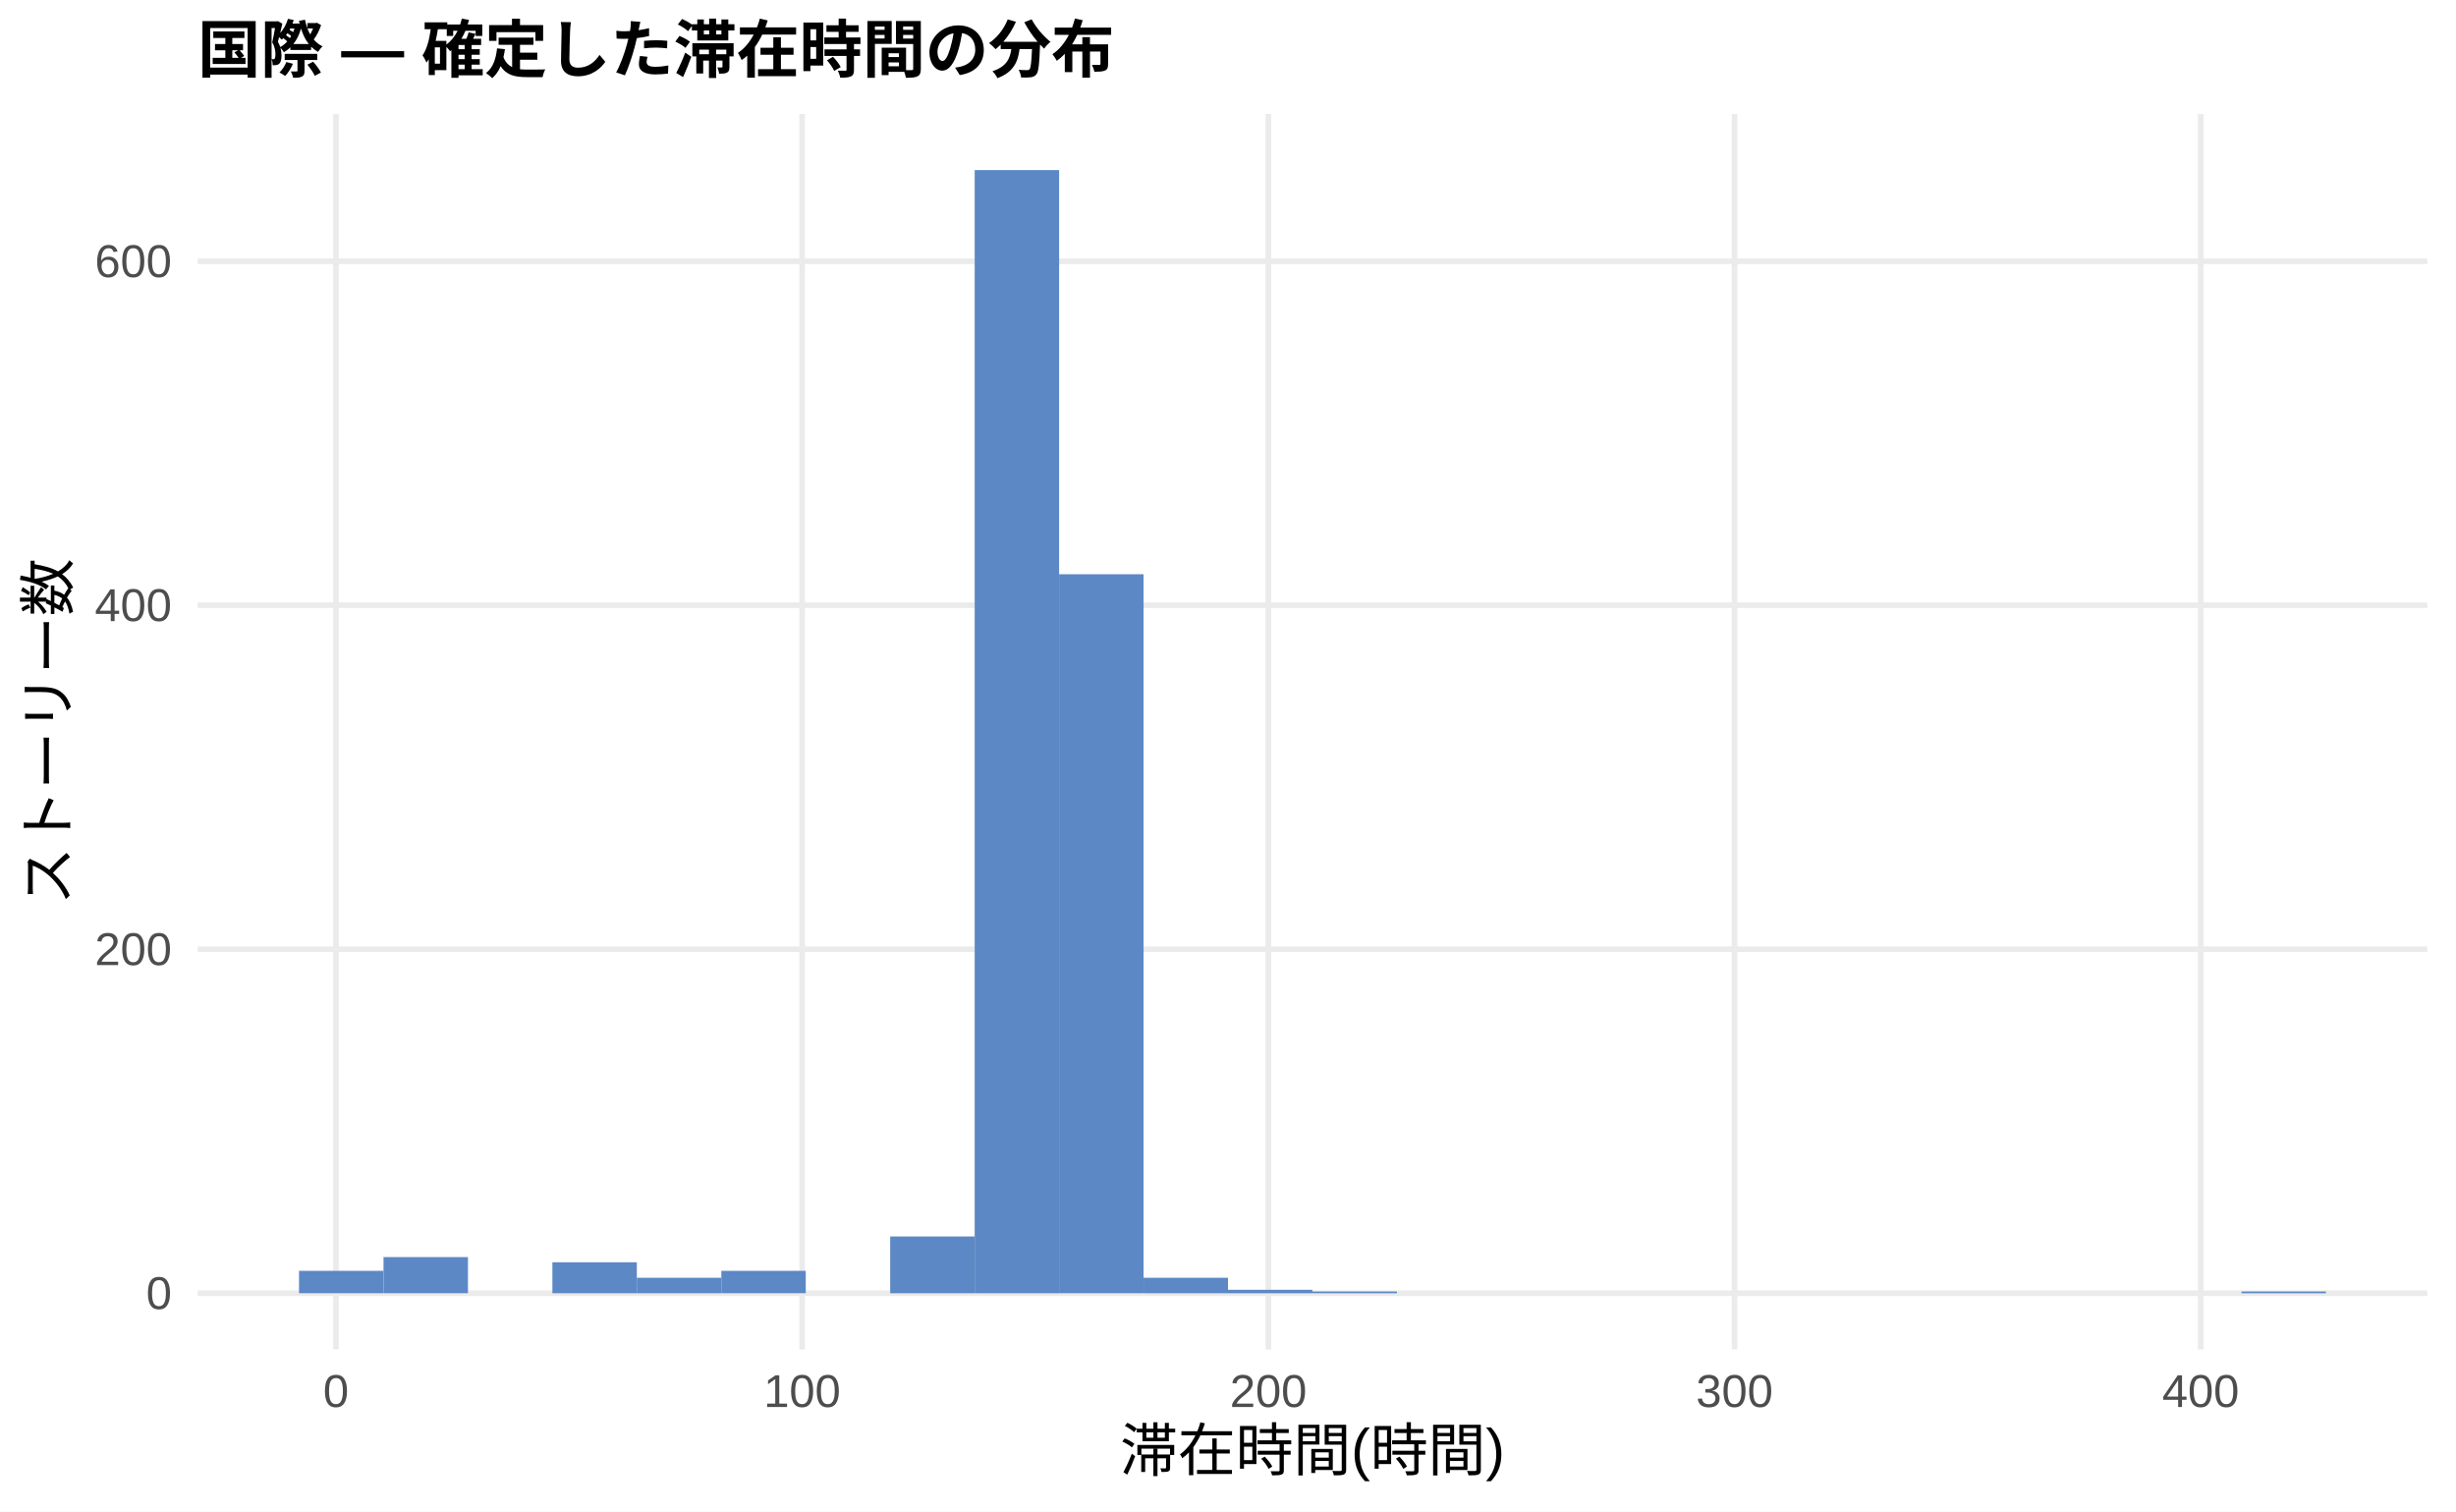
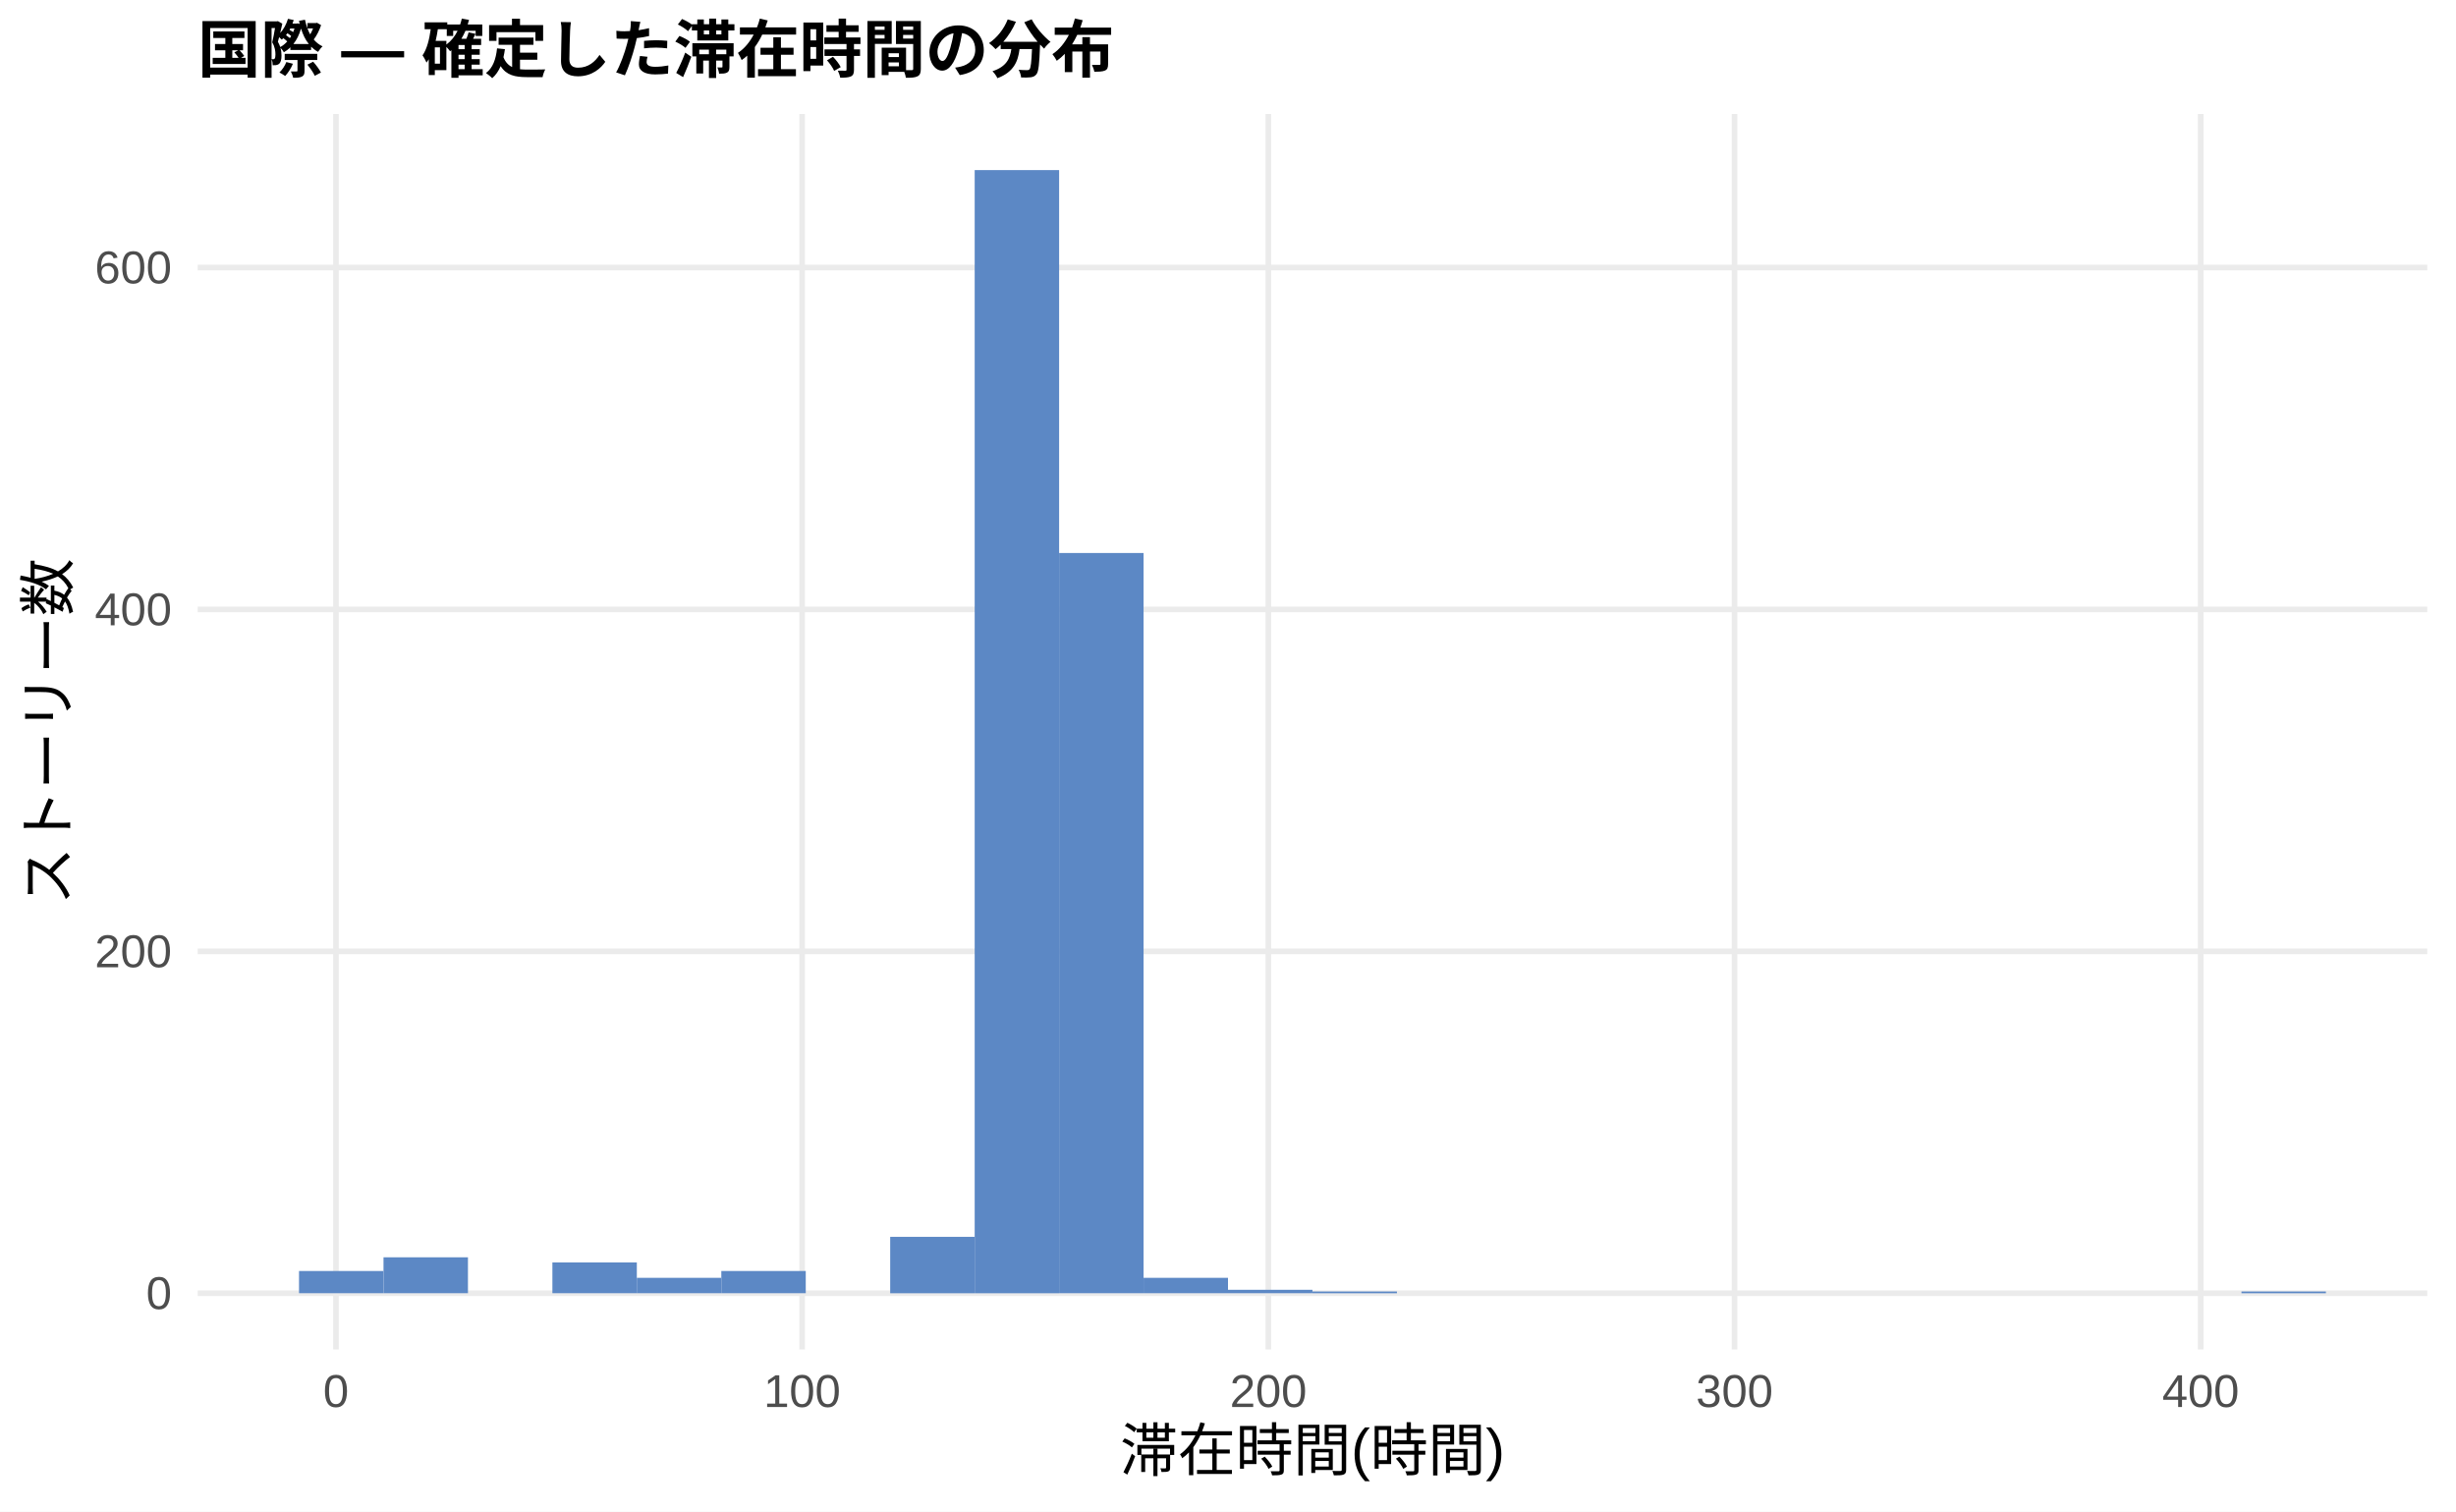
<svg xmlns="http://www.w3.org/2000/svg" width="468.00pt" height="288.00pt" viewBox="0 0 468.00 288.00">
  <g class="svglite">
    <defs>
      <style type="text/css">
    .svglite line, .svglite polyline, .svglite polygon, .svglite path, .svglite rect, .svglite circle {
      fill: none;
      stroke: #000000;
      stroke-linecap: round;
      stroke-linejoin: round;
      stroke-miterlimit: 10.00;
    }
    .svglite text {
      white-space: pre;
    }
    .svglite g.glyphgroup path {
      fill: inherit;
      stroke: none;
    }
  </style>
    </defs>
    <rect width="100%" height="100%" style="stroke: none; fill: #FFFFFF;" />
    <defs>
      <clipPath id="cpMC4wMHw0NjguMDB8MC4wMHwyODguMDA=">
        <rect x="0.00" y="0.00" width="468.00" height="288.00" />
      </clipPath>
    </defs>
    <g clip-path="url(#cpMC4wMHw0NjguMDB8MC4wMHwyODguMDA=)">
      <rect x="0.00" y="0.00" width="468.00" height="288.00" style="stroke-width: 1.07; stroke: none; fill: #FFFFFF;" />
    </g>
    <defs>
      <clipPath id="cpMzcuNjd8NDYyLjUyfDIxLjcxfDI1Ny4xMg==">
        <rect x="37.67" y="21.71" width="424.85" height="235.41" />
      </clipPath>
    </defs>
    <g clip-path="url(#cpMzcuNjd8NDYyLjUyfDIxLjcxfDI1Ny4xMg==)">
      <polyline points="37.67,246.42 462.52,246.42 " style="stroke-width: 1.07; stroke: #EBEBEB; stroke-linecap: butt;" />
-       <polyline points="37.67,180.87 462.52,180.87 " style="stroke-width: 1.07; stroke: #EBEBEB; stroke-linecap: butt;" />
-       <polyline points="37.67,115.32 462.52,115.32 " style="stroke-width: 1.07; stroke: #EBEBEB; stroke-linecap: butt;" />
-       <polyline points="37.67,49.78 462.52,49.78 " style="stroke-width: 1.07; stroke: #EBEBEB; stroke-linecap: butt;" />
+       <polyline points="37.67,181.27 462.52,181.27 " style="stroke-width: 1.07; stroke: #EBEBEB; stroke-linecap: butt;" />
+       <polyline points="37.67,116.12 462.52,116.12 " style="stroke-width: 1.07; stroke: #EBEBEB; stroke-linecap: butt;" />
+       <polyline points="37.67,50.98 462.52,50.98 " style="stroke-width: 1.07; stroke: #EBEBEB; stroke-linecap: butt;" />
      <polyline points="64.02,257.12 64.02,21.71 " style="stroke-width: 1.07; stroke: #EBEBEB; stroke-linecap: butt;" />
      <polyline points="152.85,257.12 152.85,21.71 " style="stroke-width: 1.07; stroke: #EBEBEB; stroke-linecap: butt;" />
      <polyline points="241.69,257.12 241.69,21.71 " style="stroke-width: 1.07; stroke: #EBEBEB; stroke-linecap: butt;" />
      <polyline points="330.52,257.12 330.52,21.71 " style="stroke-width: 1.07; stroke: #EBEBEB; stroke-linecap: butt;" />
      <polyline points="419.35,257.12 419.35,21.71 " style="stroke-width: 1.07; stroke: #EBEBEB; stroke-linecap: butt;" />
-       <rect x="56.98" y="242.15" width="16.09" height="4.26" style="stroke-width: 1.07; stroke: none; stroke-linecap: butt; stroke-linejoin: miter; fill: #5C88C5;" />
-       <rect x="73.08" y="239.53" width="16.09" height="6.88" style="stroke-width: 1.07; stroke: none; stroke-linecap: butt; stroke-linejoin: miter; fill: #5C88C5;" />
+       <rect x="56.98" y="242.18" width="16.09" height="4.23" style="stroke-width: 1.07; stroke: none; stroke-linecap: butt; stroke-linejoin: miter; fill: #5C88C5;" />
+       <rect x="73.08" y="239.57" width="16.09" height="6.84" style="stroke-width: 1.07; stroke: none; stroke-linecap: butt; stroke-linejoin: miter; fill: #5C88C5;" />
      <rect x="89.17" y="246.42" width="16.09" height="0.00" style="stroke-width: 1.07; stroke: none; stroke-linecap: butt; stroke-linejoin: miter; fill: #5C88C5;" />
-       <rect x="105.26" y="240.52" width="16.09" height="5.90" style="stroke-width: 1.07; stroke: none; stroke-linecap: butt; stroke-linejoin: miter; fill: #5C88C5;" />
-       <rect x="121.35" y="243.47" width="16.09" height="2.95" style="stroke-width: 1.07; stroke: none; stroke-linecap: butt; stroke-linejoin: miter; fill: #5C88C5;" />
-       <rect x="137.45" y="242.15" width="16.09" height="4.26" style="stroke-width: 1.07; stroke: none; stroke-linecap: butt; stroke-linejoin: miter; fill: #5C88C5;" />
+       <rect x="105.26" y="240.55" width="16.09" height="5.86" style="stroke-width: 1.07; stroke: none; stroke-linecap: butt; stroke-linejoin: miter; fill: #5C88C5;" />
+       <rect x="121.35" y="243.48" width="16.09" height="2.93" style="stroke-width: 1.07; stroke: none; stroke-linecap: butt; stroke-linejoin: miter; fill: #5C88C5;" />
+       <rect x="137.45" y="242.18" width="16.09" height="4.23" style="stroke-width: 1.07; stroke: none; stroke-linecap: butt; stroke-linejoin: miter; fill: #5C88C5;" />
      <rect x="153.54" y="246.42" width="16.09" height="0.00" style="stroke-width: 1.07; stroke: none; stroke-linecap: butt; stroke-linejoin: miter; fill: #5C88C5;" />
-       <rect x="169.63" y="235.60" width="16.09" height="10.82" style="stroke-width: 1.07; stroke: none; stroke-linecap: butt; stroke-linejoin: miter; fill: #5C88C5;" />
+       <rect x="169.63" y="235.67" width="16.09" height="10.75" style="stroke-width: 1.07; stroke: none; stroke-linecap: butt; stroke-linejoin: miter; fill: #5C88C5;" />
      <rect x="185.73" y="32.41" width="16.09" height="214.01" style="stroke-width: 1.07; stroke: none; stroke-linecap: butt; stroke-linejoin: miter; fill: #5C88C5;" />
-       <rect x="201.82" y="109.42" width="16.09" height="136.99" style="stroke-width: 1.07; stroke: none; stroke-linecap: butt; stroke-linejoin: miter; fill: #5C88C5;" />
-       <rect x="217.91" y="243.47" width="16.09" height="2.95" style="stroke-width: 1.07; stroke: none; stroke-linecap: butt; stroke-linejoin: miter; fill: #5C88C5;" />
-       <rect x="234.00" y="245.76" width="16.09" height="0.66" style="stroke-width: 1.07; stroke: none; stroke-linecap: butt; stroke-linejoin: miter; fill: #5C88C5;" />
+       <rect x="201.82" y="105.37" width="16.09" height="141.04" style="stroke-width: 1.07; stroke: none; stroke-linecap: butt; stroke-linejoin: miter; fill: #5C88C5;" />
+       <rect x="217.91" y="243.48" width="16.09" height="2.93" style="stroke-width: 1.07; stroke: none; stroke-linecap: butt; stroke-linejoin: miter; fill: #5C88C5;" />
+       <rect x="234.00" y="245.76" width="16.09" height="0.65" style="stroke-width: 1.07; stroke: none; stroke-linecap: butt; stroke-linejoin: miter; fill: #5C88C5;" />
      <rect x="250.10" y="246.09" width="16.09" height="0.33" style="stroke-width: 1.07; stroke: none; stroke-linecap: butt; stroke-linejoin: miter; fill: #5C88C5;" />
      <rect x="266.19" y="246.42" width="16.09" height="0.00" style="stroke-width: 1.07; stroke: none; stroke-linecap: butt; stroke-linejoin: miter; fill: #5C88C5;" />
      <rect x="282.28" y="246.42" width="16.09" height="0.00" style="stroke-width: 1.07; stroke: none; stroke-linecap: butt; stroke-linejoin: miter; fill: #5C88C5;" />
      <rect x="298.37" y="246.42" width="16.09" height="0.00" style="stroke-width: 1.07; stroke: none; stroke-linecap: butt; stroke-linejoin: miter; fill: #5C88C5;" />
      <rect x="314.47" y="246.42" width="16.09" height="0.00" style="stroke-width: 1.07; stroke: none; stroke-linecap: butt; stroke-linejoin: miter; fill: #5C88C5;" />
      <rect x="330.56" y="246.42" width="16.09" height="0.00" style="stroke-width: 1.07; stroke: none; stroke-linecap: butt; stroke-linejoin: miter; fill: #5C88C5;" />
      <rect x="346.65" y="246.42" width="16.09" height="0.00" style="stroke-width: 1.07; stroke: none; stroke-linecap: butt; stroke-linejoin: miter; fill: #5C88C5;" />
      <rect x="362.75" y="246.42" width="16.09" height="0.00" style="stroke-width: 1.07; stroke: none; stroke-linecap: butt; stroke-linejoin: miter; fill: #5C88C5;" />
      <rect x="378.84" y="246.42" width="16.09" height="0.00" style="stroke-width: 1.07; stroke: none; stroke-linecap: butt; stroke-linejoin: miter; fill: #5C88C5;" />
      <rect x="394.93" y="246.42" width="16.09" height="0.00" style="stroke-width: 1.07; stroke: none; stroke-linecap: butt; stroke-linejoin: miter; fill: #5C88C5;" />
      <rect x="411.02" y="246.42" width="16.09" height="0.00" style="stroke-width: 1.07; stroke: none; stroke-linecap: butt; stroke-linejoin: miter; fill: #5C88C5;" />
      <rect x="427.12" y="246.09" width="16.09" height="0.33" style="stroke-width: 1.07; stroke: none; stroke-linecap: butt; stroke-linejoin: miter; fill: #5C88C5;" />
    </g>
    <g clip-path="url(#cpMC4wMHw0NjguMDB8MC4wMHwyODguMDA=)">
      <text x="32.74" y="249.44" text-anchor="end" style="font-size: 8.80px;fill: #4D4D4D; font-family: &quot;Liberation Sans&quot;;" textLength="4.89px" lengthAdjust="spacingAndGlyphs">0</text>
-       <text x="32.74" y="183.90" text-anchor="end" style="font-size: 8.80px;fill: #4D4D4D; font-family: &quot;Liberation Sans&quot;;" textLength="14.67px" lengthAdjust="spacingAndGlyphs">200</text>
-       <text x="32.74" y="118.35" text-anchor="end" style="font-size: 8.80px;fill: #4D4D4D; font-family: &quot;Liberation Sans&quot;;" textLength="14.67px" lengthAdjust="spacingAndGlyphs">400</text>
-       <text x="32.74" y="52.81" text-anchor="end" style="font-size: 8.80px;fill: #4D4D4D; font-family: &quot;Liberation Sans&quot;;" textLength="14.67px" lengthAdjust="spacingAndGlyphs">600</text>
+       <text x="32.74" y="184.30" text-anchor="end" style="font-size: 8.80px;fill: #4D4D4D; font-family: &quot;Liberation Sans&quot;;" textLength="14.67px" lengthAdjust="spacingAndGlyphs">200</text>
+       <text x="32.74" y="119.15" text-anchor="end" style="font-size: 8.80px;fill: #4D4D4D; font-family: &quot;Liberation Sans&quot;;" textLength="14.67px" lengthAdjust="spacingAndGlyphs">400</text>
+       <text x="32.74" y="54.00" text-anchor="end" style="font-size: 8.80px;fill: #4D4D4D; font-family: &quot;Liberation Sans&quot;;" textLength="14.67px" lengthAdjust="spacingAndGlyphs">600</text>
      <text x="64.02" y="268.10" text-anchor="middle" style="font-size: 8.80px;fill: #4D4D4D; font-family: &quot;Liberation Sans&quot;;" textLength="4.89px" lengthAdjust="spacingAndGlyphs">0</text>
      <text x="152.85" y="268.10" text-anchor="middle" style="font-size: 8.80px;fill: #4D4D4D; font-family: &quot;Liberation Sans&quot;;" textLength="14.67px" lengthAdjust="spacingAndGlyphs">100</text>
      <text x="241.69" y="268.10" text-anchor="middle" style="font-size: 8.80px;fill: #4D4D4D; font-family: &quot;Liberation Sans&quot;;" textLength="14.67px" lengthAdjust="spacingAndGlyphs">200</text>
      <text x="330.52" y="268.10" text-anchor="middle" style="font-size: 8.80px;fill: #4D4D4D; font-family: &quot;Liberation Sans&quot;;" textLength="14.67px" lengthAdjust="spacingAndGlyphs">300</text>
      <text x="419.35" y="268.10" text-anchor="middle" style="font-size: 8.80px;fill: #4D4D4D; font-family: &quot;Liberation Sans&quot;;" textLength="14.67px" lengthAdjust="spacingAndGlyphs">400</text>
      <text x="250.10" y="280.24" text-anchor="middle" style="font-size: 11.00px; font-family: &quot;Liberation Sans&quot;;" textLength="73.31px" lengthAdjust="spacingAndGlyphs">滞在時間(時間)</text>
      <text transform="translate(13.05,139.41) rotate(-90)" text-anchor="middle" style="font-size: 11.00px; font-family: &quot;Liberation Sans&quot;;" textLength="66.00px" lengthAdjust="spacingAndGlyphs">ストーリー数</text>
      <text x="37.67" y="13.74" style="font-size: 12.00px; font-weight: bold; font-family: &quot;Liberation Sans&quot;;" textLength="174.66px" lengthAdjust="spacingAndGlyphs">国際 — 確定した滞在時間の分布</text>
    </g>
  </g>
</svg>
